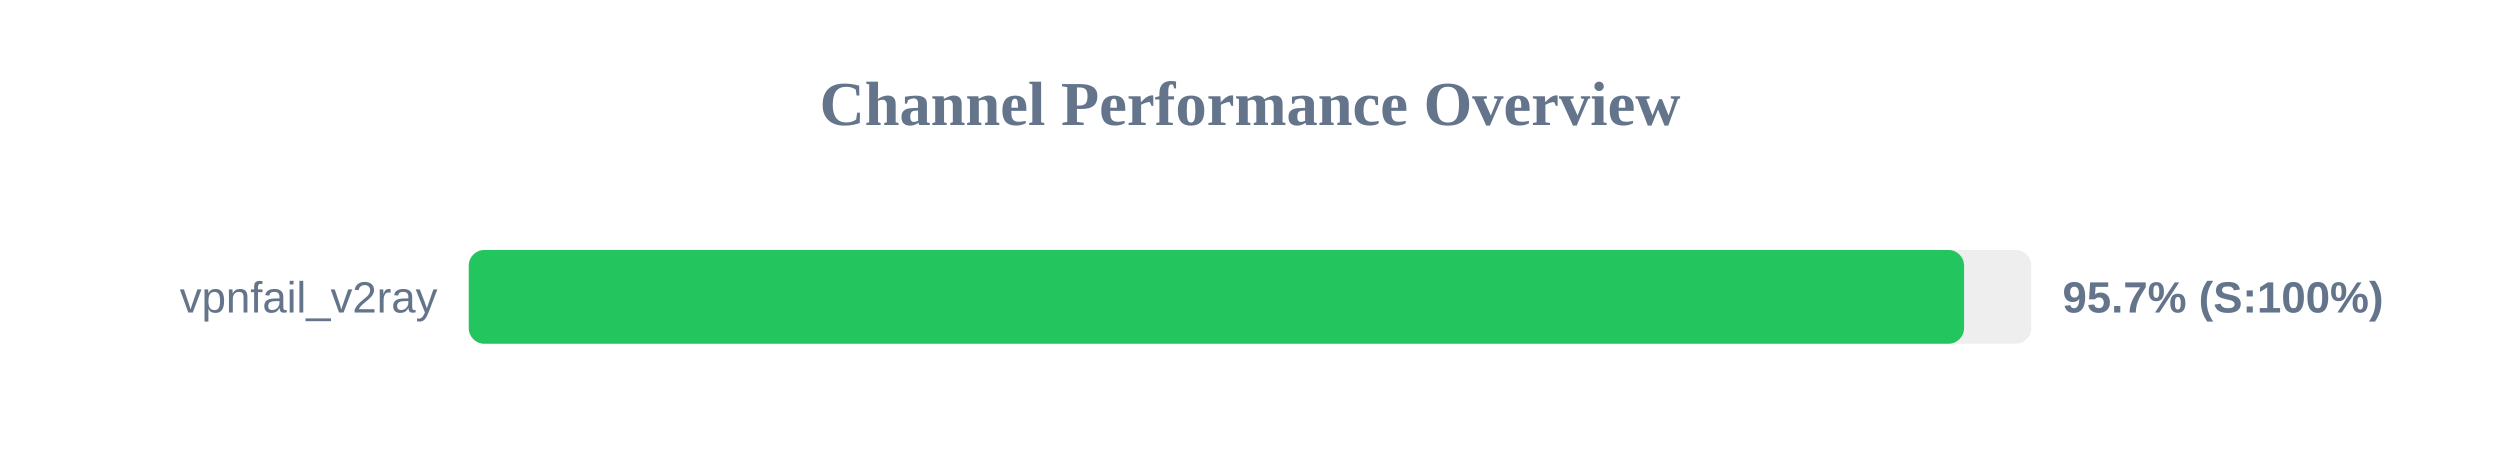
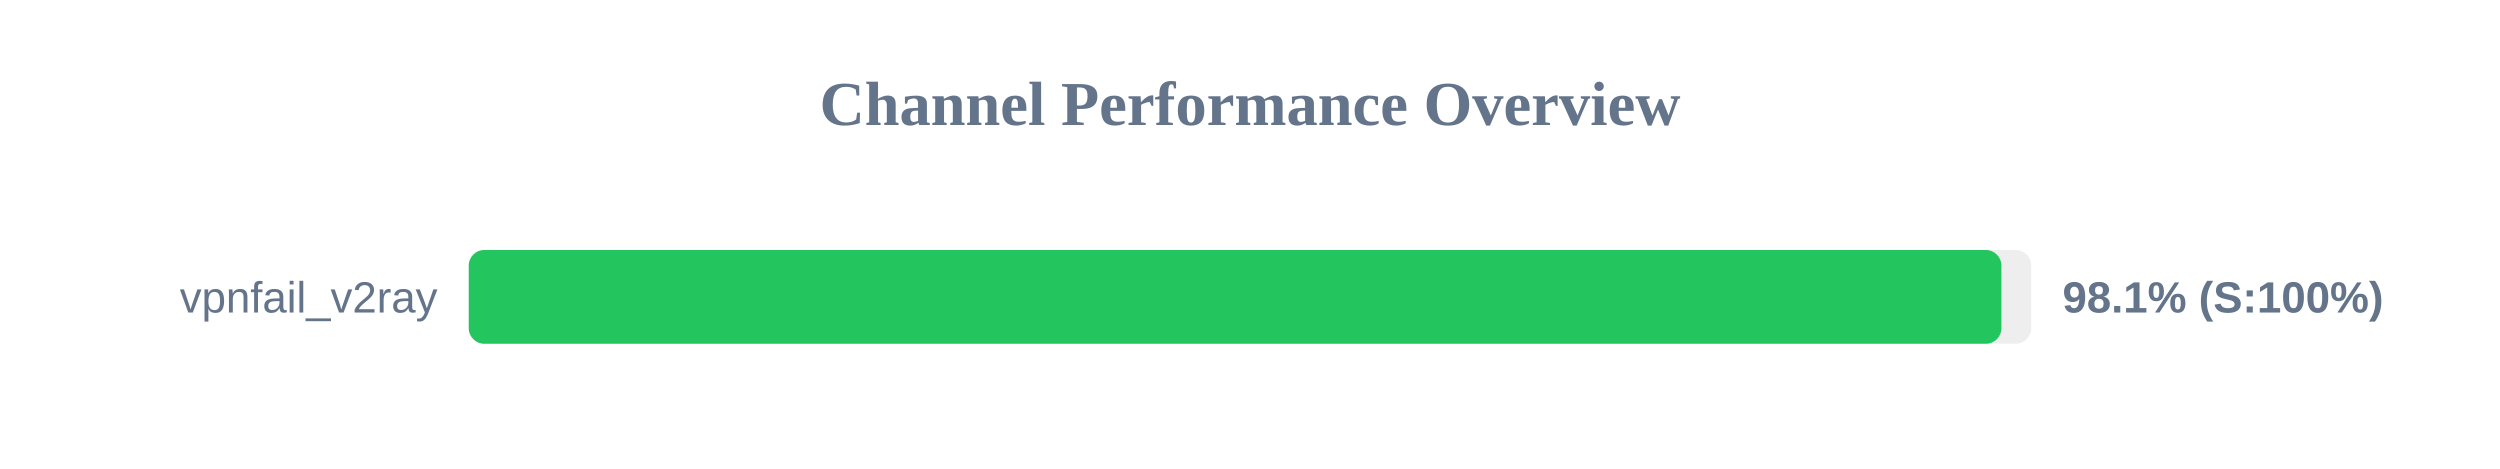
<svg xmlns="http://www.w3.org/2000/svg" width="800" height="150" version="1.1">
  <style>
        .row { font: 14px Arial; fill: #64748b; }
        .score { font: bold 14px Arial; fill: #64748b; }
    </style>
  <text x="400" y="40" text-anchor="middle" font-size="20px" font-weight="bold" fill="#64748b">Channel Performance Overview</text>
  <rect x="150" y="80" width="500" height="30" fill="#eee" rx="5" />
-   <rect x="150" y="80" width="478.5" height="30" fill="#22c55e" rx="5" />
+   <rect x="150" y="80" width="490.45" height="30" fill="#22c55e" rx="5" />
  <text x="140" y="100" text-anchor="end" class="row">vpnfail_v2ray</text>
-   <text x="660" y="100" text-anchor="start" class="score">95.7% (S:100%)</text>
+   <text x="660" y="100" text-anchor="start" class="score">98.1% (S:100%)</text>
</svg>
